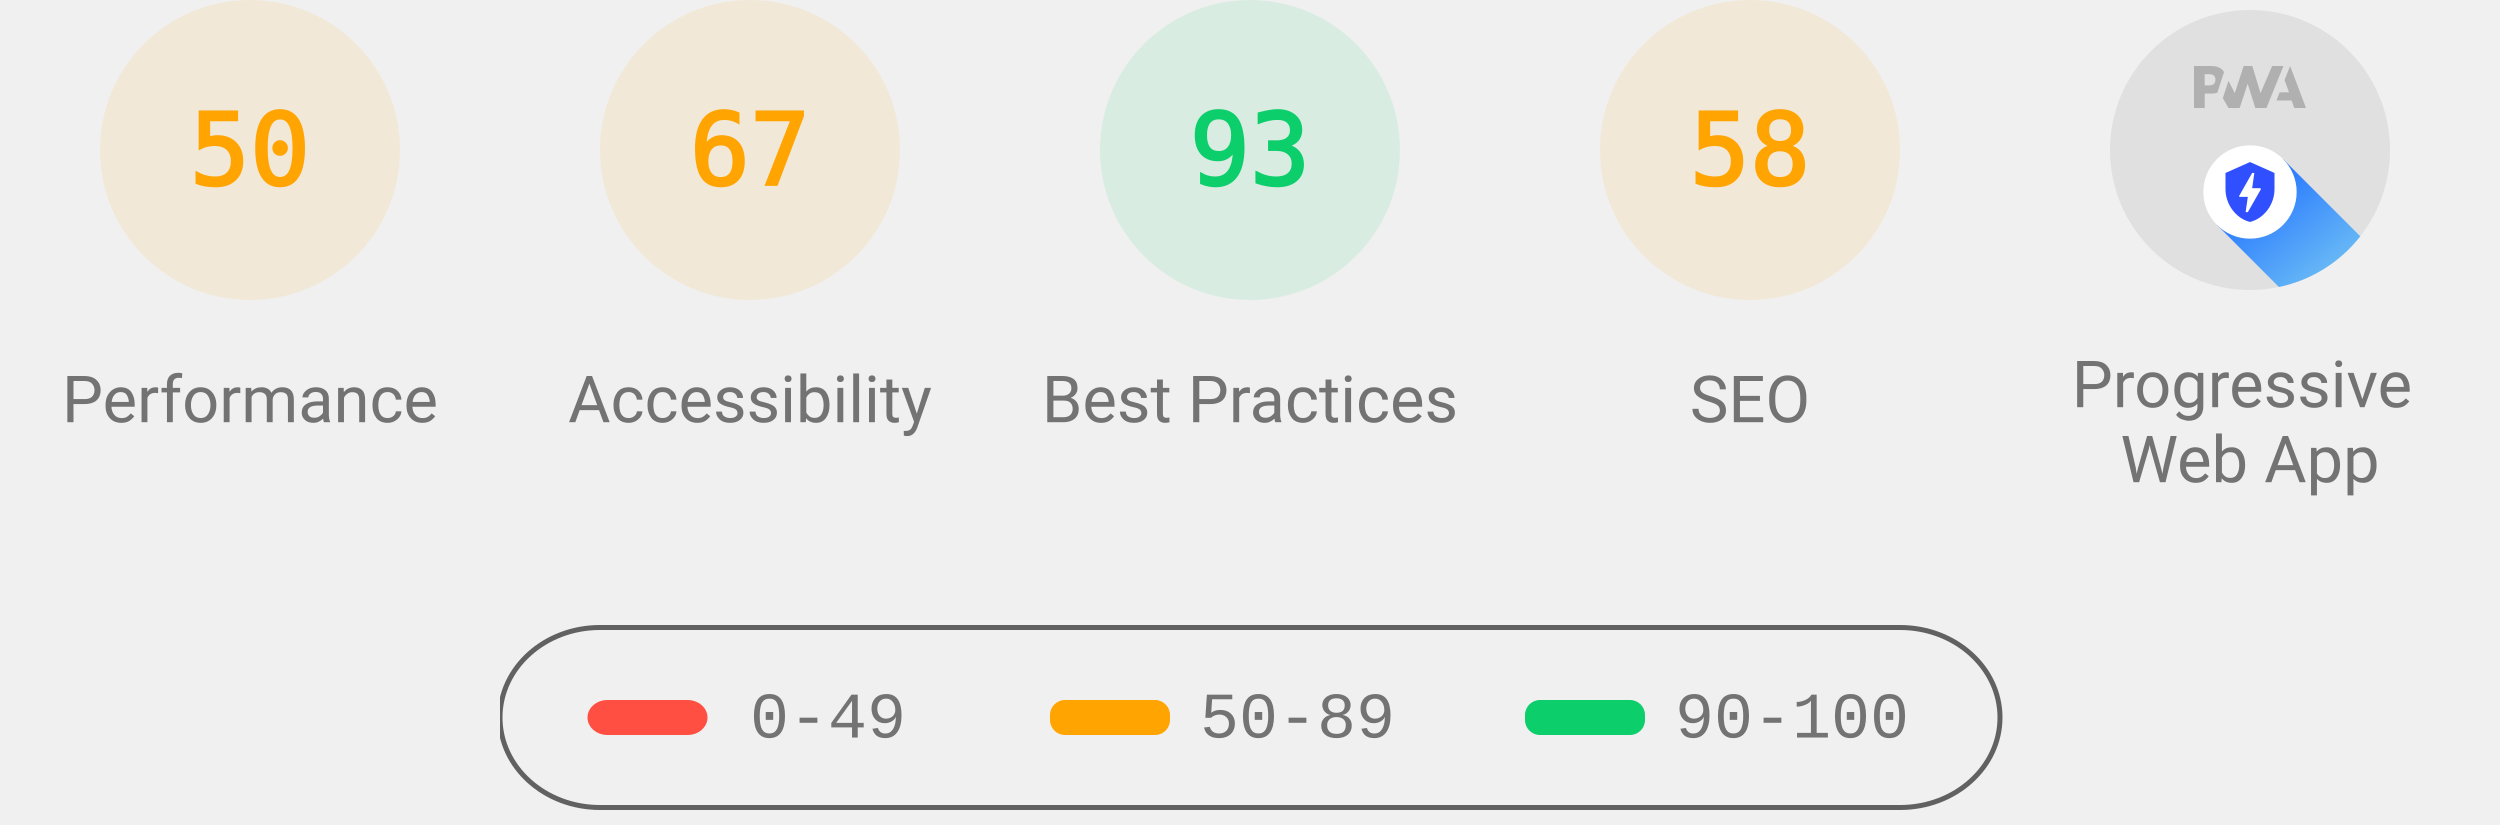
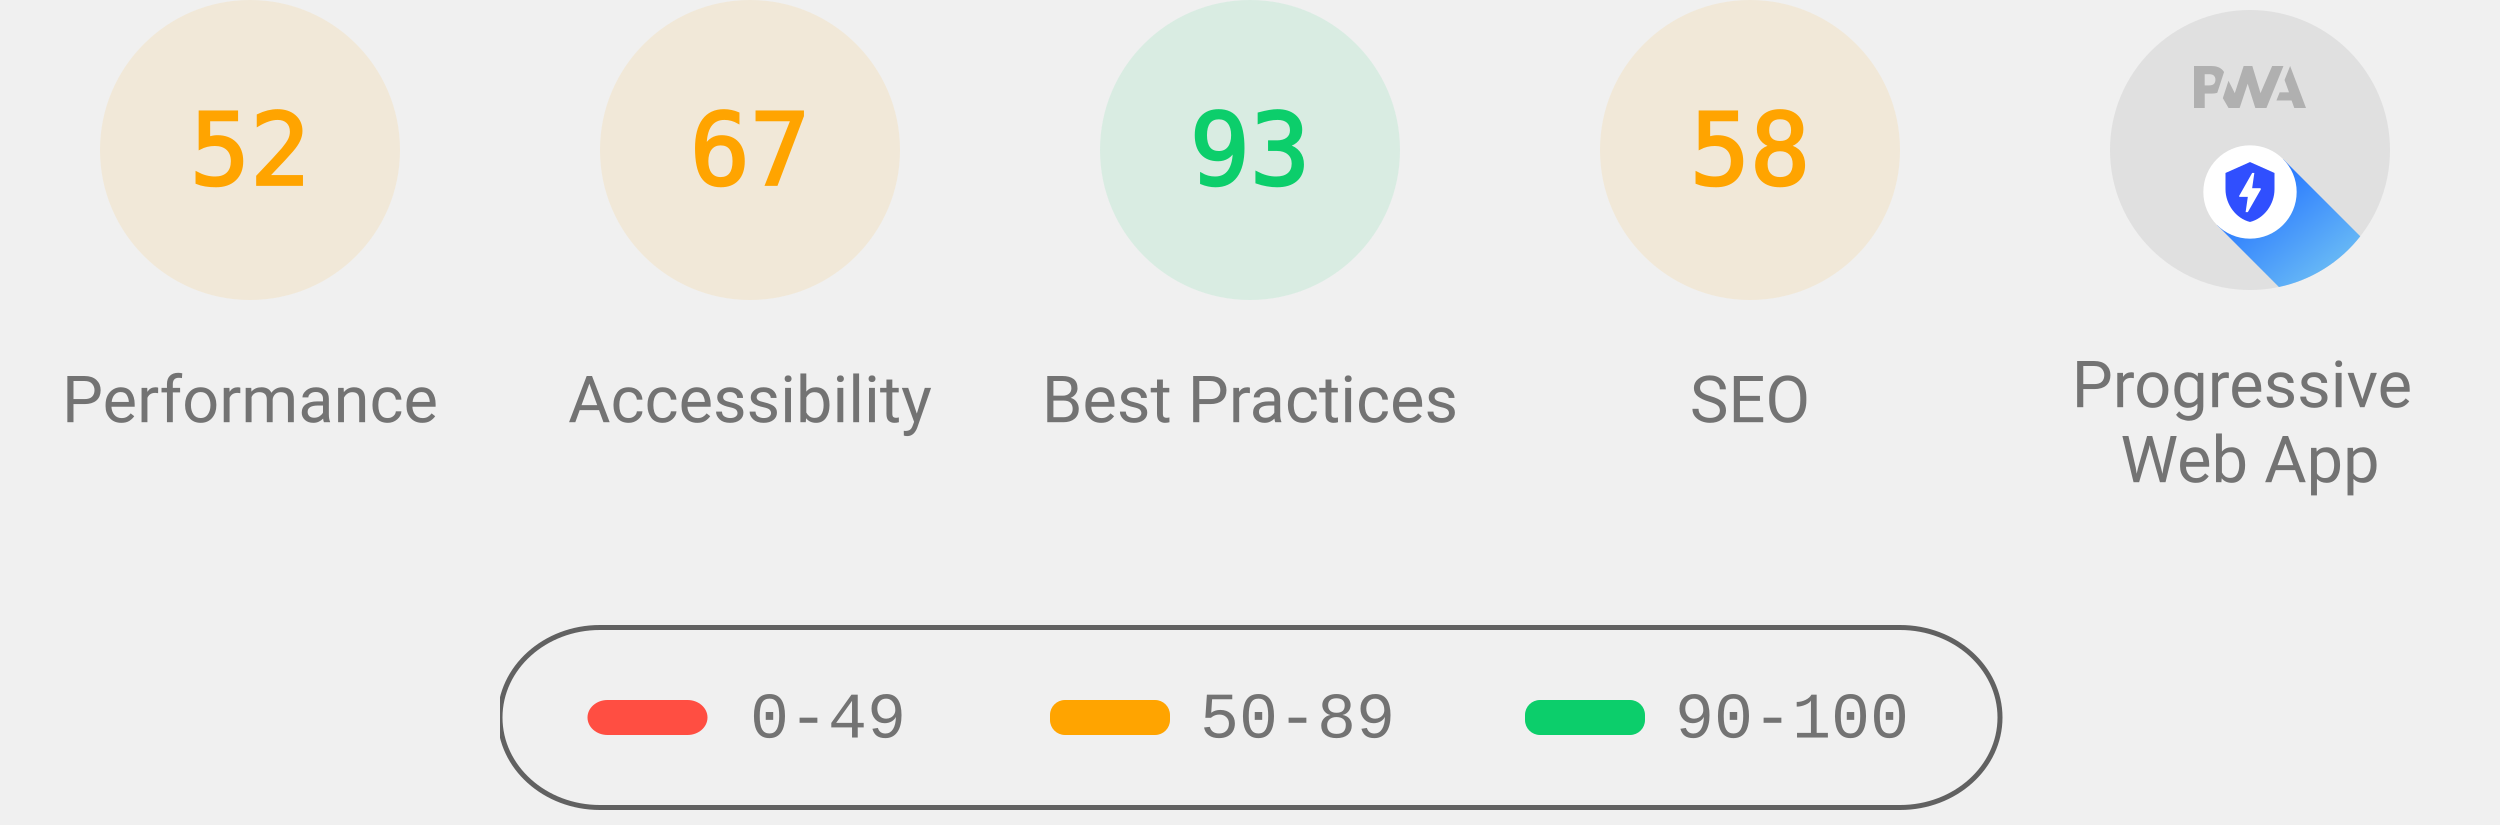
<svg xmlns="http://www.w3.org/2000/svg" class="theme--agnostic" fill="none" width="1000" height="330">
  <style>
			.gauge-base {
				opacity: 0.1
			}

			.gauge-arc {
				fill: none;
				animation-delay: 250ms;
				stroke-linecap: round;
				transform: rotate(-90deg);
				transform-origin: 100px 60px;
				animation: load-gauge 1s ease forwards
			}

			.guage-text {
				font-size: 40px;
				font-family: monospace;
				text-align: center
			}

			.guage-red {
				color: #ff4e42;
				fill: #ff4e42;
				stroke: #ff4e42
			}
			.guage-orange {
				color: #ffa400;
				fill: #ffa400;
				stroke: #ffa400
			}
			.guage-green {
				color: #0cce6b;
				fill: #0cce6b;
				stroke: #0cce6b
			}
			.theme--agnostic .guage-undefined {
				color: #5c5c5c;
				fill: #5c5c5c;
				stroke: #5c5c5c
			}
			.theme--light .guage-undefined {
				color: #1e1e1e;
				fill: #1e1e1e;
				stroke: #1e1e1e
			}
			.theme--dark .guage-undefined {
				color: #f5f5f5;
				fill: #f5f5f5;
				stroke: #f5f5f5
			}

			.guage-title {
				stroke: none;
				font-size: 26px;
				line-height: 26px;
				font-family: Roboto, Halvetica, Arial, sans-serif
			}
			.metric.guage-title {
				font-family: 'Courier New', Courier, monospace
			}
			.theme--agnostic .guage-title {
				color: #737373;
				fill: #737373
			}
			.theme--light .guage-title {
				color: #212121;
				fill: #212121
			}
			.theme--dark .guage-title {
				color: #f5f5f5;
				fill: #f5f5f5
			}

			@keyframes load-gauge {
				from {
					stroke-dasharray: 0 352.858
				}
			}
			.lh-gauge--pwa__disc {
				fill: #e0e0e0
			}
			.lh-gauge--pwa__logo {
				position: relative;
				fill: #b0b0b0
			}
			.lh-gauge--pwa__invisible {
				display: none
			}
			.lh-gauge--pwa__visible {
				display: inline
			}
			.guage-invisible {
				display: none
			}
			.lh-gauge--pwa__logo--primary-color {
				fill: #304ffe
			}
			.theme--agnostic .lh-gauge--pwa__logo--secondary-color {
				fill: #787878
			}
			.theme--light .lh-gauge--pwa__logo--secondary-color {
				fill: #3d3d3d
			}
			.theme--dark .lh-gauge--pwa__logo--secondary-color {
				fill: #d8b6b6
			}
			.theme--light #svg_2 {
				stroke: #00000022
			}
			.theme--agnostic #svg_2 {
				stroke: #616161
			}
			.theme--light #svg_2 {
				stroke: #00000022
			}
			.theme--dark #svg_2 {
				stroke: #f5f5f566
			}
		</style>
  <svg class="guage-div guage-perf guage-orange" viewBox="0 0 200 200" width="200" height="200" x="0" y="0">
    <circle class="gauge-base" r="56" cx="100" cy="60" stroke-width="8" />
-     <circle class="gauge-arc guage-arc-1" r="56" cx="100" cy="60" stroke-width="8" style="stroke-dasharray: 175.929, 351.858;" />
-     <text class="guage-text" x="100px" y="60px" alignment-baseline="central" dominant-baseline="central" text-anchor="middle">50</text>
+     <circle class="gauge-arc guage-arc-1" r="56" cx="100" cy="60" stroke-width="8" style="stroke-dasharray: 182.966, 351.858;" />
+     <text class="guage-text" x="100px" y="60px" alignment-baseline="central" dominant-baseline="central" text-anchor="middle">52</text>
    <text class="guage-title" x="100px" y="160px" alignment-baseline="central" dominant-baseline="central" text-anchor="middle">Performance</text>
  </svg>
  <svg class="guage-div guage-acc guage-orange" viewBox="0 0 200 200" width="200" height="200" x="200" y="0">
    <circle class="gauge-base" r="56" cx="100" cy="60" stroke-width="8" />
    <circle class="gauge-arc guage-arc-2" r="56" cx="100" cy="60" stroke-width="8" style="stroke-dasharray: 235.745, 351.858;" />
    <text class="guage-text" x="100px" y="60px" alignment-baseline="central" dominant-baseline="central" text-anchor="middle">67</text>
    <text class="guage-title" x="100px" y="160px" alignment-baseline="central" dominant-baseline="central" text-anchor="middle">Accessibility</text>
  </svg>
  <svg class="guage-div guage-best guage-green" viewBox="0 0 200 200" width="200" height="200" x="400" y="0">
    <circle class="gauge-base" r="56" cx="100" cy="60" stroke-width="8" />
    <circle class="gauge-arc guage-arc-3" r="56" cx="100" cy="60" stroke-width="8" style="stroke-dasharray: 327.228, 351.858;" />
    <text class="guage-text" x="100px" y="60px" alignment-baseline="central" dominant-baseline="central" text-anchor="middle">93</text>
    <text class="guage-title" x="100px" y="160px" alignment-baseline="central" dominant-baseline="central" text-anchor="middle">Best Practices</text>
  </svg>
  <svg class="guage-div guage-seo guage-orange" viewBox="0 0 200 200" width="200" height="200" x="600" y="0">
    <circle class="gauge-base" r="56" cx="100" cy="60" stroke-width="8" />
    <circle class="gauge-arc guage-arc-4" r="56" cx="100" cy="60" stroke-width="8" style="stroke-dasharray: 204.078, 351.858;" />
    <text class="guage-text" x="100px" y="60px" alignment-baseline="central" dominant-baseline="central" text-anchor="middle">58</text>
    <text class="guage-title" x="100px" y="160px" alignment-baseline="central" dominant-baseline="central" text-anchor="middle">SEO</text>
  </svg>
  <svg class="guage-div guage-pwa " viewBox="0 0 200 200" width="200" height="200" x="800" y="0">
    <svg viewBox="0 0 60 60" width="112" height="112" x="44" y="4">
      <defs>
        <linearGradient id="lh-gauge--pwa__check-circle__gradient-0" x1="50%" y1="0%" x2="50%" y2="100%">
          <stop stop-color="#00C852" offset="0%" />
          <stop stop-color="#009688" offset="100%" />
        </linearGradient>
        <linearGradient id="lh-gauge--pwa__installable__shadow-gradient-0" x1="76.056%" x2="24.111%" y1="82.995%" y2="24.735%">
          <stop stop-color="#A5D6A7" offset="0%" />
          <stop stop-color="#80CBC4" offset="100%" />
        </linearGradient>
        <linearGradient id="lh-gauge--pwa__fast-reliable__shadow-gradient-0" x1="76.056%" y1="82.995%" x2="25.678%" y2="26.493%">
          <stop stop-color="#64B5F6" offset="0%" />
          <stop stop-color="#2979FF" offset="100%" />
        </linearGradient>
        <g id="lh-gauge--pwa__fast-reliable-badge-0">
          <circle fill="#FFFFFF" cx="10" cy="10" r="10" />
          <path fill="#304FFE" d="M10 3.58l5.25 2.34v3.5c0 3.23-2.24 6.26-5.25 7-3.01-.74-5.25-3.77-5.25-7v-3.5L10 3.58zm-.47 10.74l2.76-4.83.03-.07c.04-.08 0-.24-.22-.24h-1.64l.47-3.26h-.47l-2.7 4.77c-.02.01.05-.1-.04.05-.09.16-.1.31.18.31h1.63l-.47 3.27h.47z" />
        </g>
        <g id="lh-gauge--pwa__installable-badge-0">
          <circle fill="#FFFFFF" cx="10" cy="10" r="10" />
          <path fill="#009688" d="M10 4.167A5.835 5.835 0 0 0 4.167 10 5.835 5.835 0 0 0 10 15.833 5.835 5.835 0 0 0 15.833 10 5.835 5.835 0 0 0 10 4.167zm2.917 6.416h-2.334v2.334H9.417v-2.334H7.083V9.417h2.334V7.083h1.166v2.334h2.334v1.166z" />
        </g>
      </defs>
      <g stroke="none" fill-rule="nonzero">
        <circle class="lh-gauge--pwa__disc" cx="30" cy="30" r="30" />
        <g class="lh-gauge--pwa__logo">
          <path d="M35.66 19.39l.7-1.75h2L37.4 15 38.6 12l3.4 9h-2.51l-.58-1.61z" />
          <path d="M33.52 21l3.65-9h-2.42l-2.5 5.82L30.5 12h-1.86l-1.9 5.82-1.35-2.65-1.21 3.72L25.4 21h2.38l1.72-5.2 1.64 5.2z" />
          <path fill-rule="nonzero" d="M20.3 17.91h1.48c.45 0 .85-.05 1.2-.15l.39-1.18 1.07-3.3a2.64 2.64 0 0 0-.28-.37c-.55-.6-1.36-.91-2.42-.91H18v9h2.3V17.9zm1.96-3.84c.22.22.33.5.33.87 0 .36-.1.65-.29.87-.2.23-.59.35-1.15.35h-.86v-2.41h.87c.52 0 .89.1 1.1.32z" />
        </g>
        <rect class="lh-gauge--pwa__component lh-gauge--pwa__na-line lh-gauge--pwa__invisible" fill="#FFFFFF" x="20" y="32" width="20" height="4" rx="2" />
        <g class="lh-gauge--pwa__component lh-gauge--pwa__fast-reliable-badge lh-gauge--pwa__visible" transform="translate(20, 29)">
          <path fill="url(#lh-gauge--pwa__fast-reliable__shadow-gradient-0)" d="M33.63 19.49A30 30 0 0 1 16.2 30.36L3 17.14 17.14 3l16.49 16.49z" />
          <use href="#lh-gauge--pwa__fast-reliable-badge-0" />
        </g>
        <g class="lh-gauge--pwa__component lh-gauge--pwa__installable-badge lh-gauge--pwa__invisible" transform="translate(20, 29)">
          <path fill="url(#lh-gauge--pwa__installable__shadow-gradient-0)" d="M33.629 19.487c-4.272 5.453-10.391 9.39-17.415 10.869L3 17.142 17.142 3 33.63 19.487z" />
          <use href="#lh-gauge--pwa__installable-badge-0" />
        </g>
        <g class="lh-gauge--pwa__component lh-gauge--pwa__fast-reliable-installable-badges lh-gauge--pwa__invisible">
          <g transform="translate(8, 29)">
            <path fill="url(#lh-gauge--pwa__fast-reliable__shadow-gradient-0)" d="M16.321 30.463L3 17.143 17.142 3l22.365 22.365A29.864 29.864 0 0 1 22 31c-1.942 0-3.84-.184-5.679-.537z" />
            <use href="#lh-gauge--pwa__fast-reliable-badge-0" />
          </g>
          <g transform="translate(32, 29)">
            <path fill="url(#lh-gauge--pwa__installable__shadow-gradient-0)" d="M25.982 11.84a30.107 30.107 0 0 1-13.08 15.203L3 17.143 17.142 3l8.84 8.84z" />
            <use href="#lh-gauge--pwa__installable-badge-0" />
          </g>
        </g>
        <g class="lh-gauge--pwa__component lh-gauge--pwa__check-circle lh-gauge--pwa__invisible" transform="translate(18, 28)">
          <circle fill="#FFFFFF" cx="12" cy="12" r="12" />
          <path fill="url(#lh-gauge--pwa__check-circle__gradient-0)" d="M12 2a10 10 0 1 0 0 20 10 10 0 0 0 0-20zm-2 15l-5-5 1.41-1.41L10 14.17l7.59-7.59L19 8l-9 9z" />
        </g>
      </g>
    </svg>
    <text class="guage-title" y="160px" alignment-baseline="central" dominant-baseline="central" text-anchor="middle">
      <tspan x="100px" dy="-6px">Progressive</tspan>
      <tspan x="100px" dy="30px">Web App</tspan>
    </text>
  </svg>
  <svg width="604" height="76" x="200" y="250">
    <g>
      <rect fill="none" id="canvas_background" height="80" width="604" y="-1" x="-1" />
      <g display="none" overflow="visible" y="0" x="0" height="100%" width="100%" id="canvasGrid">
        <rect fill="url(#gridpattern)" stroke-width="0" y="0" x="0" height="100%" width="100%" />
      </g>
    </g>
    <g>
      <rect fill-opacity="0" stroke-width="2" rx="40" id="svg_2" height="72" width="600" y="1" x="0" fill="#000000" />
      <rect stroke="#000" rx="8" id="svg_3" height="14" width="48" y="30" x="35" stroke-opacity="null" stroke-width="0" fill="#ff4e42" />
      <rect stroke="#000" rx="6" id="svg_4" height="14" width="48" y="30" x="220" stroke-opacity="null" stroke-width="0" fill="#ffa400" />
      <rect stroke="#000" rx="6" id="svg_5" height="14" width="48" y="30" x="410" stroke-opacity="null" stroke-width="0" fill="#0cce6b" />
      <text class="metric guage-title" xml:space="preserve" text-anchor="start" font-size="26" id="svg_6" y="45" x="100" stroke-opacity="null" stroke-width="0" stroke="#000">0-49</text>
      <text class="metric guage-title" xml:space="preserve" text-anchor="start" font-size="26" id="svg_7" y="45" x="280" stroke-opacity="null" stroke-width="0" stroke="#000">50-89</text>
      <text class="metric guage-title" xml:space="preserve" text-anchor="start" font-size="26" id="svg_8" y="45" x="470" stroke-opacity="null" stroke-width="0" stroke="#000">90-100</text>
    </g>
  </svg>
</svg>
